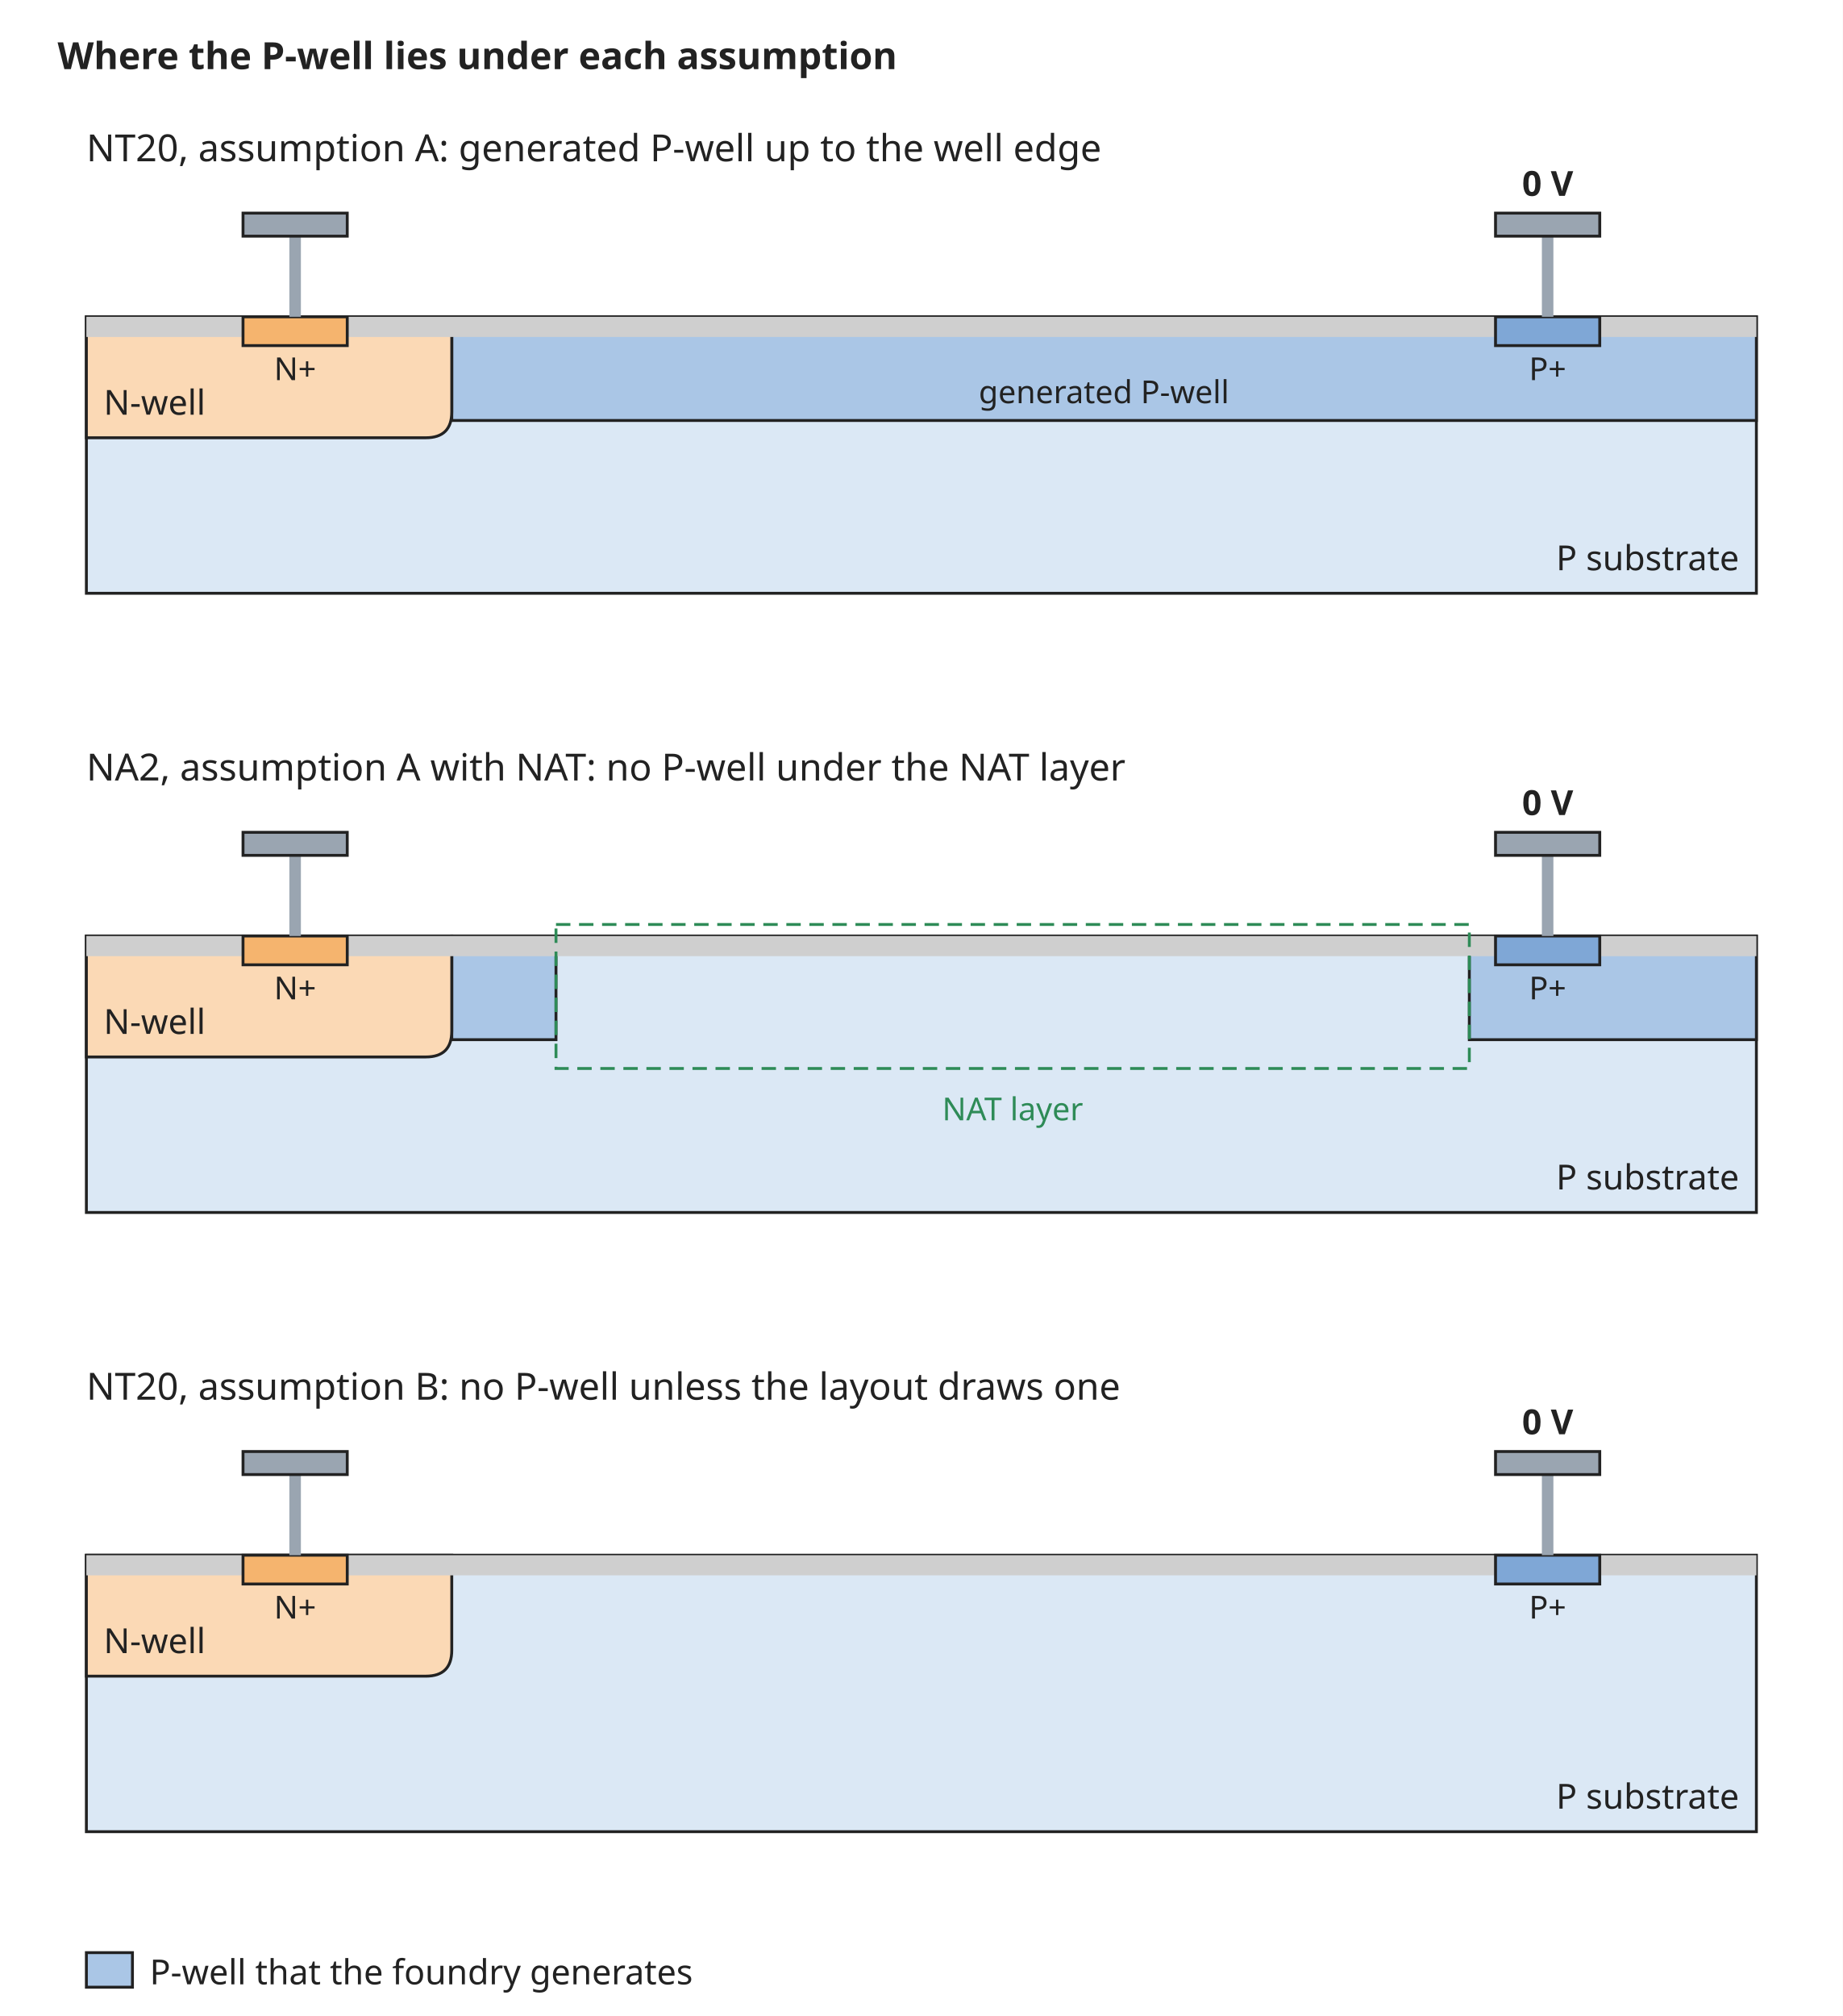
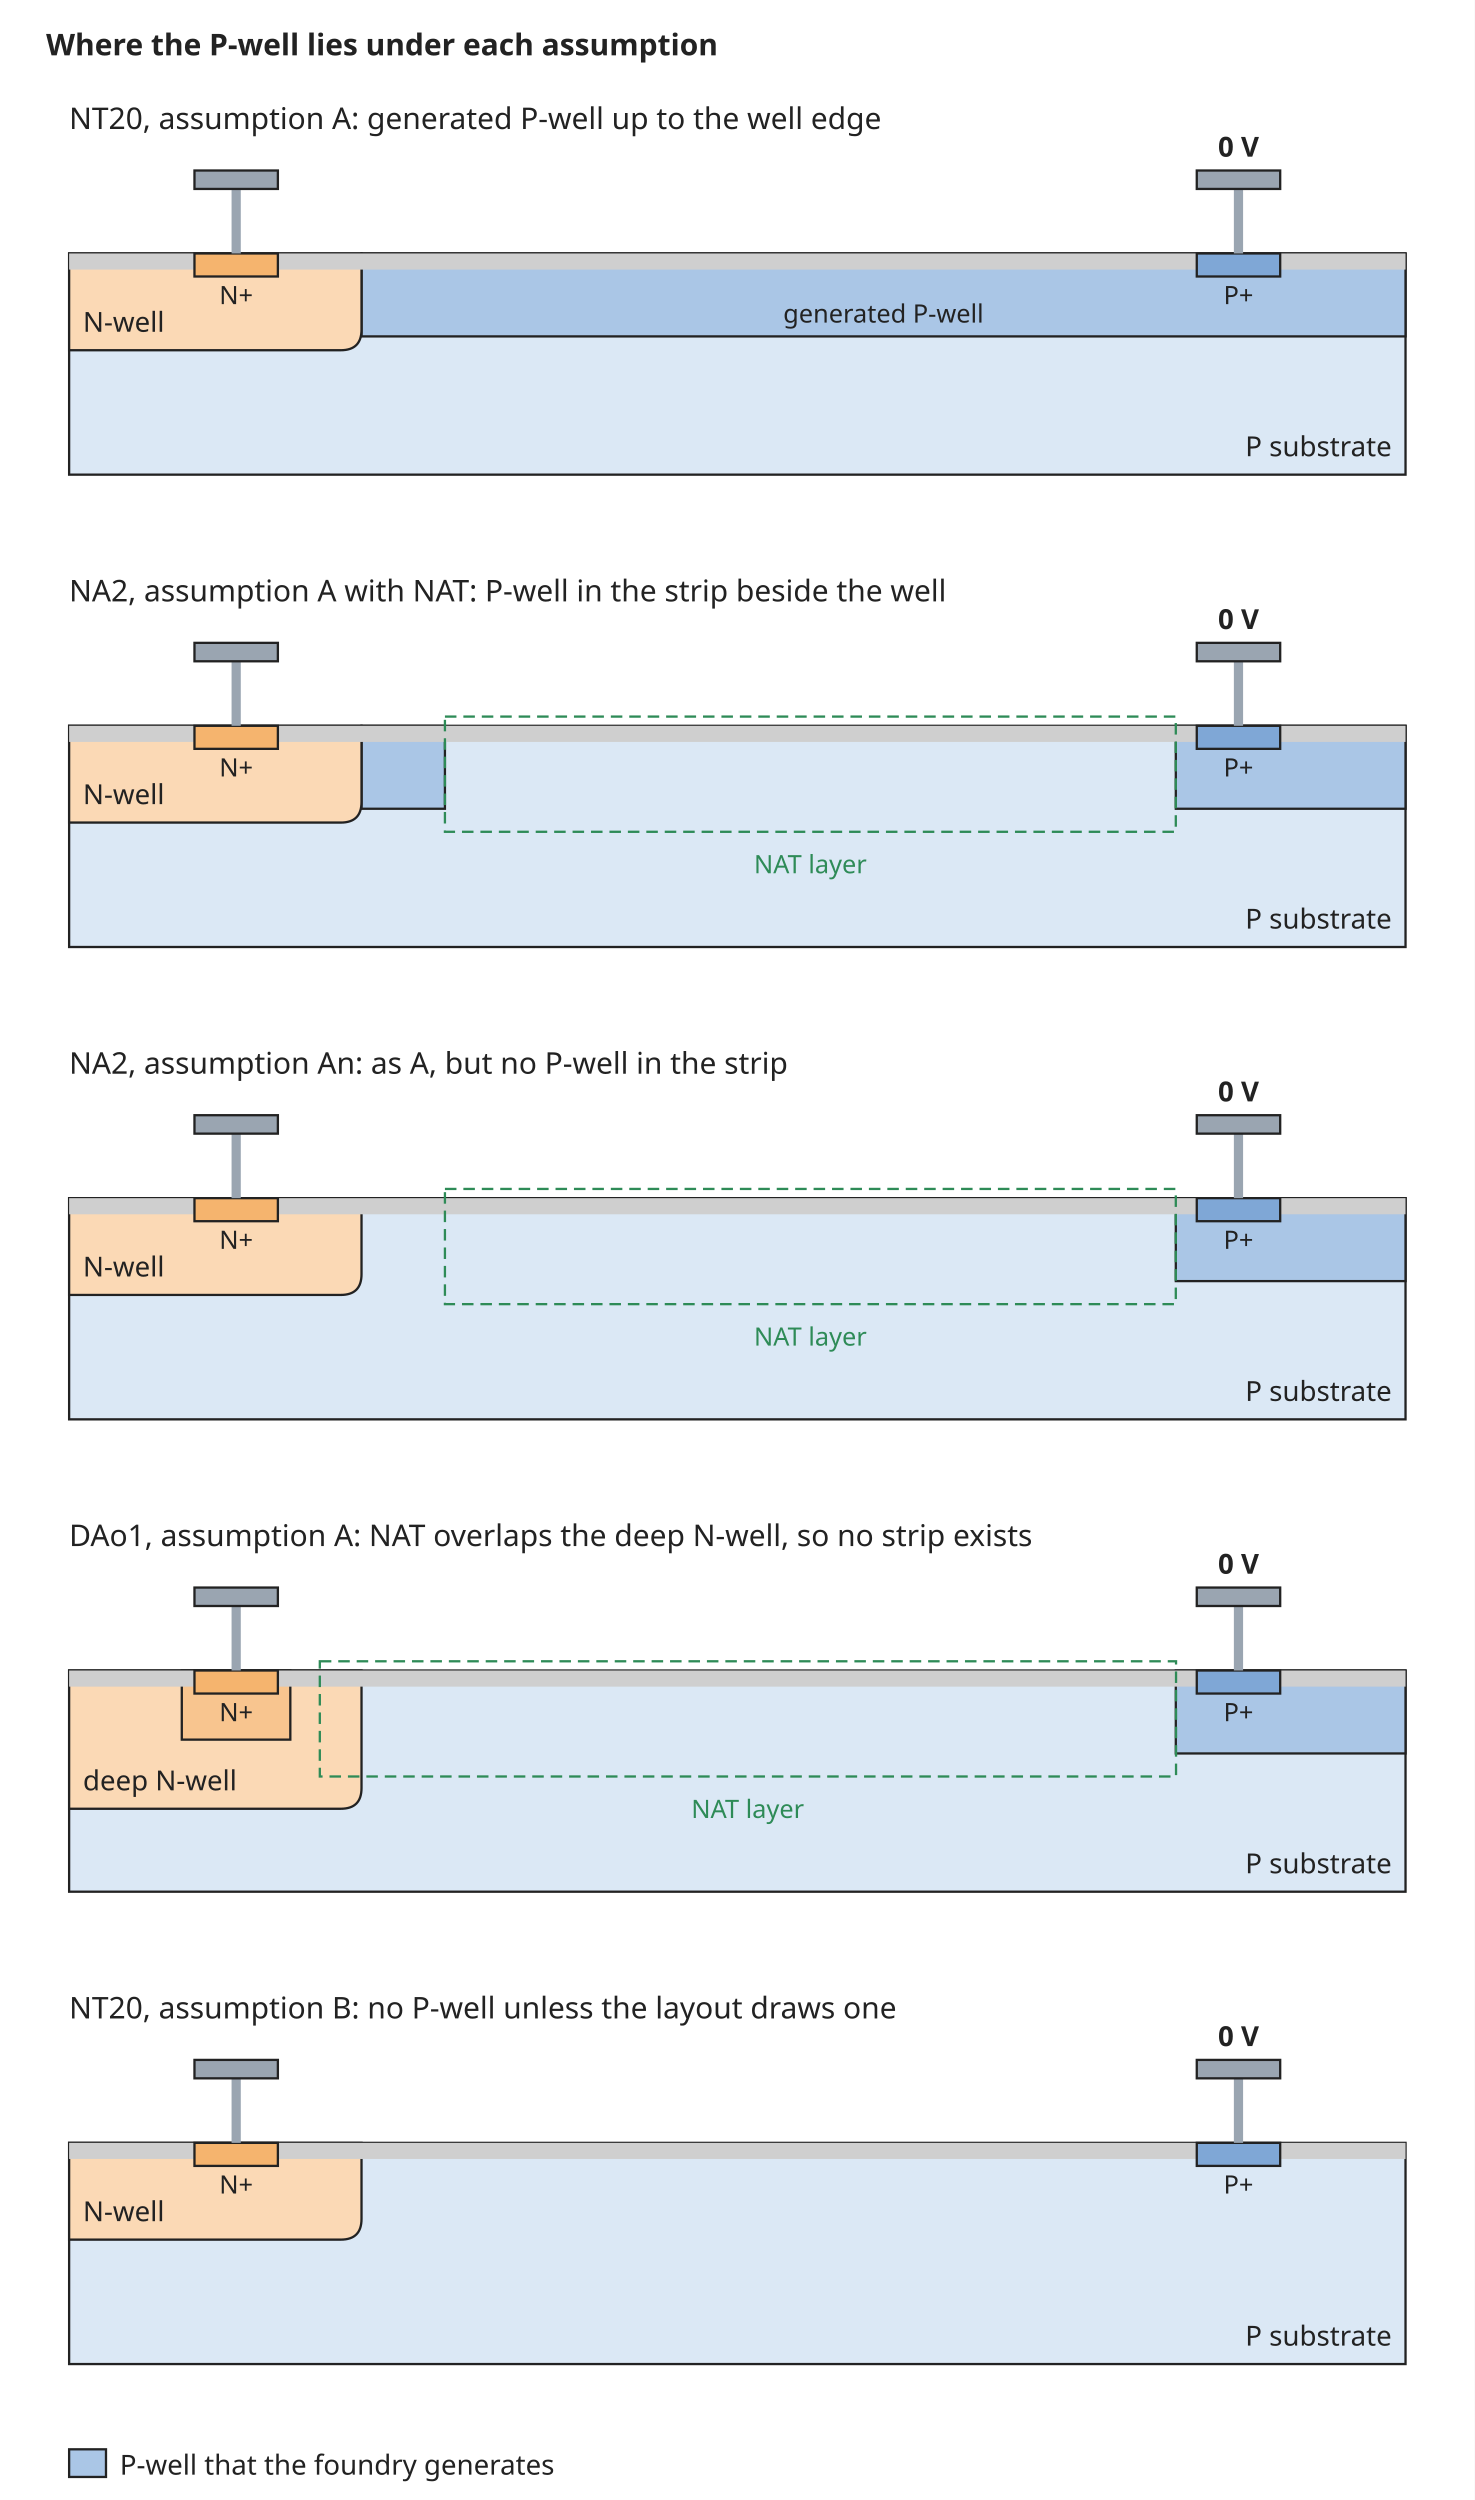
- <svg xmlns="http://www.w3.org/2000/svg" width="640" height="700" viewBox="0 0 640 700" font-family="sans-serif" font-size="13">
-   <rect width="640" height="700" fill="white" />
+ <svg xmlns="http://www.w3.org/2000/svg" width="640" height="1085" viewBox="0 0 640 1085" font-family="sans-serif" font-size="13">
+   <rect width="640" height="1085" fill="white" />
  <defs>
    <marker id="arrow" viewBox="0 0 10 10" refX="9" refY="5" markerWidth="7" markerHeight="7" orient="auto-start-reverse">
      <path d="M0,0 L10,5 L0,10 z" fill="#222222" />
    </marker>
  </defs>
  <text x="20" y="24" text-anchor="start" font-size="13" font-weight="bold" fill="#222222">Where the P-well lies under each assumption</text>
  <text x="30" y="56" text-anchor="start" font-size="13" font-weight="normal" fill="#222222">NT20, assumption A: generated P-well up to the well edge</text>
  <rect x="30" y="110" width="580" height="96" rx="0" fill="#dbe8f5" stroke="#222222" />
  <rect x="156.9" y="110" width="453.1" height="36" rx="0" fill="#aac6e6" stroke="#222222" />
  <text x="383.4" y="140" text-anchor="middle" font-size="11" font-weight="normal" fill="#222222">generated P-well</text>
  <path d="M30.0,110 L30.0,152 L147.9,152 Q156.9,152 156.9,143 L156.9,110 Z" fill="#fbd9b5" stroke="#222222" />
  <text x="36" y="144" text-anchor="start" font-size="12" font-weight="normal" fill="#222222">N-well</text>
  <rect x="30.0" y="110" width="54.4" height="7" rx="0" fill="#cfcfcf" stroke="none" />
  <rect x="120.6" y="110" width="398.8" height="7" rx="0" fill="#cfcfcf" stroke="none" />
  <rect x="555.6" y="110" width="54.4" height="7" rx="0" fill="#cfcfcf" stroke="none" />
  <rect x="84.4" y="110" width="36.2" height="10" rx="0" fill="#f5b46e" stroke="#222222" />
  <rect x="519.4" y="110" width="36.2" height="10" rx="0" fill="#7fa7d6" stroke="#222222" />
  <text x="102.5" y="132" text-anchor="middle" font-size="11" font-weight="normal" fill="#222222">N+</text>
  <text x="537.5" y="132" text-anchor="middle" font-size="11" font-weight="normal" fill="#222222">P+</text>
  <text x="604" y="198" text-anchor="end" font-size="12" font-weight="normal" fill="#222222">P substrate</text>
  <rect x="100.5" y="82" width="4" height="28" rx="0" fill="#9aa5b1" stroke="none" />
  <rect x="84.4" y="74" width="36.2" height="8" rx="0" fill="#9aa5b1" stroke="#222222" />
  <rect x="535.5" y="82" width="4" height="28" rx="0" fill="#9aa5b1" stroke="none" />
  <rect x="519.4" y="74" width="36.2" height="8" rx="0" fill="#9aa5b1" stroke="#222222" />
  <text x="537.5" y="68" text-anchor="middle" font-size="12" font-weight="bold" fill="#222222">0 V</text>
-   <text x="30" y="271" text-anchor="start" font-size="13" font-weight="normal" fill="#222222">NA2, assumption A with NAT: no P-well under the NAT layer</text>
-   <rect x="30" y="325" width="580" height="96" rx="0" fill="#dbe8f5" stroke="#222222" />
-   <rect x="156.9" y="325" width="36.2" height="36" rx="0" fill="#aac6e6" stroke="#222222" />
-   <text x="175.0" y="355" text-anchor="middle" font-size="11" font-weight="normal" fill="#222222" />
-   <rect x="510.3" y="325" width="99.7" height="36" rx="0" fill="#aac6e6" stroke="#222222" />
-   <text x="560.2" y="355" text-anchor="middle" font-size="11" font-weight="normal" fill="#222222" />
-   <path d="M30.0,325 L30.0,367 L147.9,367 Q156.9,367 156.9,358 L156.9,325 Z" fill="#fbd9b5" stroke="#222222" />
-   <text x="36" y="359" text-anchor="start" font-size="12" font-weight="normal" fill="#222222">N-well</text>
-   <rect x="30.0" y="325" width="54.4" height="7" rx="0" fill="#cfcfcf" stroke="none" />
-   <rect x="120.6" y="325" width="398.8" height="7" rx="0" fill="#cfcfcf" stroke="none" />
-   <rect x="555.6" y="325" width="54.4" height="7" rx="0" fill="#cfcfcf" stroke="none" />
-   <rect x="84.4" y="325" width="36.2" height="10" rx="0" fill="#f5b46e" stroke="#222222" />
-   <rect x="519.4" y="325" width="36.2" height="10" rx="0" fill="#7fa7d6" stroke="#222222" />
-   <text x="102.5" y="347" text-anchor="middle" font-size="11" font-weight="normal" fill="#222222">N+</text>
-   <text x="537.5" y="347" text-anchor="middle" font-size="11" font-weight="normal" fill="#222222">P+</text>
-   <text x="604" y="413" text-anchor="end" font-size="12" font-weight="normal" fill="#222222">P substrate</text>
-   <rect x="193.1" y="321" width="317.2" height="50" rx="0" fill="none" stroke="#2e8b57" stroke-dasharray="5 3" />
-   <text x="351.7" y="389" text-anchor="middle" font-size="11" font-weight="normal" fill="#2e8b57">NAT layer</text>
-   <rect x="100.5" y="297" width="4" height="28" rx="0" fill="#9aa5b1" stroke="none" />
-   <rect x="84.4" y="289" width="36.2" height="8" rx="0" fill="#9aa5b1" stroke="#222222" />
-   <rect x="535.5" y="297" width="4" height="28" rx="0" fill="#9aa5b1" stroke="none" />
-   <rect x="519.4" y="289" width="36.2" height="8" rx="0" fill="#9aa5b1" stroke="#222222" />
-   <text x="537.5" y="283" text-anchor="middle" font-size="12" font-weight="bold" fill="#222222">0 V</text>
-   <text x="30" y="486" text-anchor="start" font-size="13" font-weight="normal" fill="#222222">NT20, assumption B: no P-well unless the layout draws one</text>
-   <rect x="30" y="540" width="580" height="96" rx="0" fill="#dbe8f5" stroke="#222222" />
-   <path d="M30.0,540 L30.0,582 L147.9,582 Q156.9,582 156.9,573 L156.9,540 Z" fill="#fbd9b5" stroke="#222222" />
-   <text x="36" y="574" text-anchor="start" font-size="12" font-weight="normal" fill="#222222">N-well</text>
-   <rect x="30.0" y="540" width="54.4" height="7" rx="0" fill="#cfcfcf" stroke="none" />
-   <rect x="120.6" y="540" width="398.8" height="7" rx="0" fill="#cfcfcf" stroke="none" />
-   <rect x="555.6" y="540" width="54.4" height="7" rx="0" fill="#cfcfcf" stroke="none" />
-   <rect x="84.4" y="540" width="36.2" height="10" rx="0" fill="#f5b46e" stroke="#222222" />
-   <rect x="519.4" y="540" width="36.2" height="10" rx="0" fill="#7fa7d6" stroke="#222222" />
-   <text x="102.5" y="562" text-anchor="middle" font-size="11" font-weight="normal" fill="#222222">N+</text>
-   <text x="537.5" y="562" text-anchor="middle" font-size="11" font-weight="normal" fill="#222222">P+</text>
-   <text x="604" y="628" text-anchor="end" font-size="12" font-weight="normal" fill="#222222">P substrate</text>
-   <rect x="100.5" y="512" width="4" height="28" rx="0" fill="#9aa5b1" stroke="none" />
-   <rect x="84.4" y="504" width="36.2" height="8" rx="0" fill="#9aa5b1" stroke="#222222" />
-   <rect x="535.5" y="512" width="4" height="28" rx="0" fill="#9aa5b1" stroke="none" />
-   <rect x="519.4" y="504" width="36.2" height="8" rx="0" fill="#9aa5b1" stroke="#222222" />
-   <text x="537.5" y="498" text-anchor="middle" font-size="12" font-weight="bold" fill="#222222">0 V</text>
-   <rect x="30" y="678" width="16" height="12" rx="0" fill="#aac6e6" stroke="#222222" />
-   <text x="52" y="689" text-anchor="start" font-size="12" font-weight="normal" fill="#222222">P-well that the foundry generates</text>
+   <text x="30" y="261" text-anchor="start" font-size="13" font-weight="normal" fill="#222222">NA2, assumption A with NAT: P-well in the strip beside the well</text>
+   <rect x="30" y="315" width="580" height="96" rx="0" fill="#dbe8f5" stroke="#222222" />
+   <rect x="156.9" y="315" width="36.2" height="36" rx="0" fill="#aac6e6" stroke="#222222" />
+   <text x="175.0" y="345" text-anchor="middle" font-size="11" font-weight="normal" fill="#222222" />
+   <rect x="510.3" y="315" width="99.7" height="36" rx="0" fill="#aac6e6" stroke="#222222" />
+   <text x="560.2" y="345" text-anchor="middle" font-size="11" font-weight="normal" fill="#222222" />
+   <path d="M30.0,315 L30.0,357 L147.9,357 Q156.9,357 156.9,348 L156.9,315 Z" fill="#fbd9b5" stroke="#222222" />
+   <text x="36" y="349" text-anchor="start" font-size="12" font-weight="normal" fill="#222222">N-well</text>
+   <rect x="30.0" y="315" width="54.4" height="7" rx="0" fill="#cfcfcf" stroke="none" />
+   <rect x="120.6" y="315" width="398.8" height="7" rx="0" fill="#cfcfcf" stroke="none" />
+   <rect x="555.6" y="315" width="54.4" height="7" rx="0" fill="#cfcfcf" stroke="none" />
+   <rect x="84.4" y="315" width="36.2" height="10" rx="0" fill="#f5b46e" stroke="#222222" />
+   <rect x="519.4" y="315" width="36.2" height="10" rx="0" fill="#7fa7d6" stroke="#222222" />
+   <text x="102.5" y="337" text-anchor="middle" font-size="11" font-weight="normal" fill="#222222">N+</text>
+   <text x="537.5" y="337" text-anchor="middle" font-size="11" font-weight="normal" fill="#222222">P+</text>
+   <text x="604" y="403" text-anchor="end" font-size="12" font-weight="normal" fill="#222222">P substrate</text>
+   <rect x="193.1" y="311" width="317.2" height="50" rx="0" fill="none" stroke="#2e8b57" stroke-dasharray="5 3" />
+   <text x="351.7" y="379" text-anchor="middle" font-size="11" font-weight="normal" fill="#2e8b57">NAT layer</text>
+   <rect x="100.5" y="287" width="4" height="28" rx="0" fill="#9aa5b1" stroke="none" />
+   <rect x="84.4" y="279" width="36.2" height="8" rx="0" fill="#9aa5b1" stroke="#222222" />
+   <rect x="535.5" y="287" width="4" height="28" rx="0" fill="#9aa5b1" stroke="none" />
+   <rect x="519.4" y="279" width="36.2" height="8" rx="0" fill="#9aa5b1" stroke="#222222" />
+   <text x="537.5" y="273" text-anchor="middle" font-size="12" font-weight="bold" fill="#222222">0 V</text>
+   <text x="30" y="466" text-anchor="start" font-size="13" font-weight="normal" fill="#222222">NA2, assumption An: as A, but no P-well in the strip</text>
+   <rect x="30" y="520" width="580" height="96" rx="0" fill="#dbe8f5" stroke="#222222" />
+   <rect x="510.3" y="520" width="99.7" height="36" rx="0" fill="#aac6e6" stroke="#222222" />
+   <text x="560.2" y="550" text-anchor="middle" font-size="11" font-weight="normal" fill="#222222" />
+   <path d="M30.0,520 L30.0,562 L147.9,562 Q156.9,562 156.9,553 L156.9,520 Z" fill="#fbd9b5" stroke="#222222" />
+   <text x="36" y="554" text-anchor="start" font-size="12" font-weight="normal" fill="#222222">N-well</text>
+   <rect x="30.0" y="520" width="54.4" height="7" rx="0" fill="#cfcfcf" stroke="none" />
+   <rect x="120.6" y="520" width="398.8" height="7" rx="0" fill="#cfcfcf" stroke="none" />
+   <rect x="555.6" y="520" width="54.4" height="7" rx="0" fill="#cfcfcf" stroke="none" />
+   <rect x="84.4" y="520" width="36.2" height="10" rx="0" fill="#f5b46e" stroke="#222222" />
+   <rect x="519.4" y="520" width="36.2" height="10" rx="0" fill="#7fa7d6" stroke="#222222" />
+   <text x="102.5" y="542" text-anchor="middle" font-size="11" font-weight="normal" fill="#222222">N+</text>
+   <text x="537.5" y="542" text-anchor="middle" font-size="11" font-weight="normal" fill="#222222">P+</text>
+   <text x="604" y="608" text-anchor="end" font-size="12" font-weight="normal" fill="#222222">P substrate</text>
+   <rect x="193.1" y="516" width="317.2" height="50" rx="0" fill="none" stroke="#2e8b57" stroke-dasharray="5 3" />
+   <text x="351.7" y="584" text-anchor="middle" font-size="11" font-weight="normal" fill="#2e8b57">NAT layer</text>
+   <rect x="100.5" y="492" width="4" height="28" rx="0" fill="#9aa5b1" stroke="none" />
+   <rect x="84.4" y="484" width="36.2" height="8" rx="0" fill="#9aa5b1" stroke="#222222" />
+   <rect x="535.5" y="492" width="4" height="28" rx="0" fill="#9aa5b1" stroke="none" />
+   <rect x="519.4" y="484" width="36.2" height="8" rx="0" fill="#9aa5b1" stroke="#222222" />
+   <text x="537.5" y="478" text-anchor="middle" font-size="12" font-weight="bold" fill="#222222">0 V</text>
+   <text x="30" y="671" text-anchor="start" font-size="13" font-weight="normal" fill="#222222">DAo1, assumption A: NAT overlaps the deep N-well, so no strip exists</text>
+   <rect x="30" y="725" width="580" height="96" rx="0" fill="#dbe8f5" stroke="#222222" />
+   <rect x="510.3" y="725" width="99.7" height="36" rx="0" fill="#aac6e6" stroke="#222222" />
+   <text x="560.2" y="755" text-anchor="middle" font-size="11" font-weight="normal" fill="#222222" />
+   <path d="M30.0,725 L30.0,785 L147.9,785 Q156.9,785 156.9,776 L156.9,725 Z" fill="#fbd9b5" stroke="#222222" />
+   <text x="36" y="777" text-anchor="start" font-size="12" font-weight="normal" fill="#222222">deep N-well</text>
+   <rect x="78.9" y="725" width="47.1" height="30" rx="0" fill="#f8c58f" stroke="#222222" />
+   <rect x="30.0" y="725" width="54.4" height="7" rx="0" fill="#cfcfcf" stroke="none" />
+   <rect x="120.6" y="725" width="398.8" height="7" rx="0" fill="#cfcfcf" stroke="none" />
+   <rect x="555.6" y="725" width="54.4" height="7" rx="0" fill="#cfcfcf" stroke="none" />
+   <rect x="84.4" y="725" width="36.2" height="10" rx="0" fill="#f5b46e" stroke="#222222" />
+   <rect x="519.4" y="725" width="36.2" height="10" rx="0" fill="#7fa7d6" stroke="#222222" />
+   <text x="102.5" y="747" text-anchor="middle" font-size="11" font-weight="normal" fill="#222222">N+</text>
+   <text x="537.5" y="747" text-anchor="middle" font-size="11" font-weight="normal" fill="#222222">P+</text>
+   <text x="604" y="813" text-anchor="end" font-size="12" font-weight="normal" fill="#222222">P substrate</text>
+   <rect x="138.8" y="721" width="371.6" height="50" rx="0" fill="none" stroke="#2e8b57" stroke-dasharray="5 3" />
+   <text x="324.5" y="789" text-anchor="middle" font-size="11" font-weight="normal" fill="#2e8b57">NAT layer</text>
+   <rect x="100.5" y="697" width="4" height="28" rx="0" fill="#9aa5b1" stroke="none" />
+   <rect x="84.4" y="689" width="36.2" height="8" rx="0" fill="#9aa5b1" stroke="#222222" />
+   <rect x="535.5" y="697" width="4" height="28" rx="0" fill="#9aa5b1" stroke="none" />
+   <rect x="519.4" y="689" width="36.2" height="8" rx="0" fill="#9aa5b1" stroke="#222222" />
+   <text x="537.5" y="683" text-anchor="middle" font-size="12" font-weight="bold" fill="#222222">0 V</text>
+   <text x="30" y="876" text-anchor="start" font-size="13" font-weight="normal" fill="#222222">NT20, assumption B: no P-well unless the layout draws one</text>
+   <rect x="30" y="930" width="580" height="96" rx="0" fill="#dbe8f5" stroke="#222222" />
+   <path d="M30.0,930 L30.0,972 L147.9,972 Q156.9,972 156.9,963 L156.9,930 Z" fill="#fbd9b5" stroke="#222222" />
+   <text x="36" y="964" text-anchor="start" font-size="12" font-weight="normal" fill="#222222">N-well</text>
+   <rect x="30.0" y="930" width="54.4" height="7" rx="0" fill="#cfcfcf" stroke="none" />
+   <rect x="120.6" y="930" width="398.8" height="7" rx="0" fill="#cfcfcf" stroke="none" />
+   <rect x="555.6" y="930" width="54.4" height="7" rx="0" fill="#cfcfcf" stroke="none" />
+   <rect x="84.4" y="930" width="36.2" height="10" rx="0" fill="#f5b46e" stroke="#222222" />
+   <rect x="519.4" y="930" width="36.2" height="10" rx="0" fill="#7fa7d6" stroke="#222222" />
+   <text x="102.5" y="952" text-anchor="middle" font-size="11" font-weight="normal" fill="#222222">N+</text>
+   <text x="537.5" y="952" text-anchor="middle" font-size="11" font-weight="normal" fill="#222222">P+</text>
+   <text x="604" y="1018" text-anchor="end" font-size="12" font-weight="normal" fill="#222222">P substrate</text>
+   <rect x="100.5" y="902" width="4" height="28" rx="0" fill="#9aa5b1" stroke="none" />
+   <rect x="84.4" y="894" width="36.2" height="8" rx="0" fill="#9aa5b1" stroke="#222222" />
+   <rect x="535.5" y="902" width="4" height="28" rx="0" fill="#9aa5b1" stroke="none" />
+   <rect x="519.4" y="894" width="36.2" height="8" rx="0" fill="#9aa5b1" stroke="#222222" />
+   <text x="537.5" y="888" text-anchor="middle" font-size="12" font-weight="bold" fill="#222222">0 V</text>
+   <rect x="30" y="1063" width="16" height="12" rx="0" fill="#aac6e6" stroke="#222222" />
+   <text x="52" y="1074" text-anchor="start" font-size="12" font-weight="normal" fill="#222222">P-well that the foundry generates</text>
</svg>
